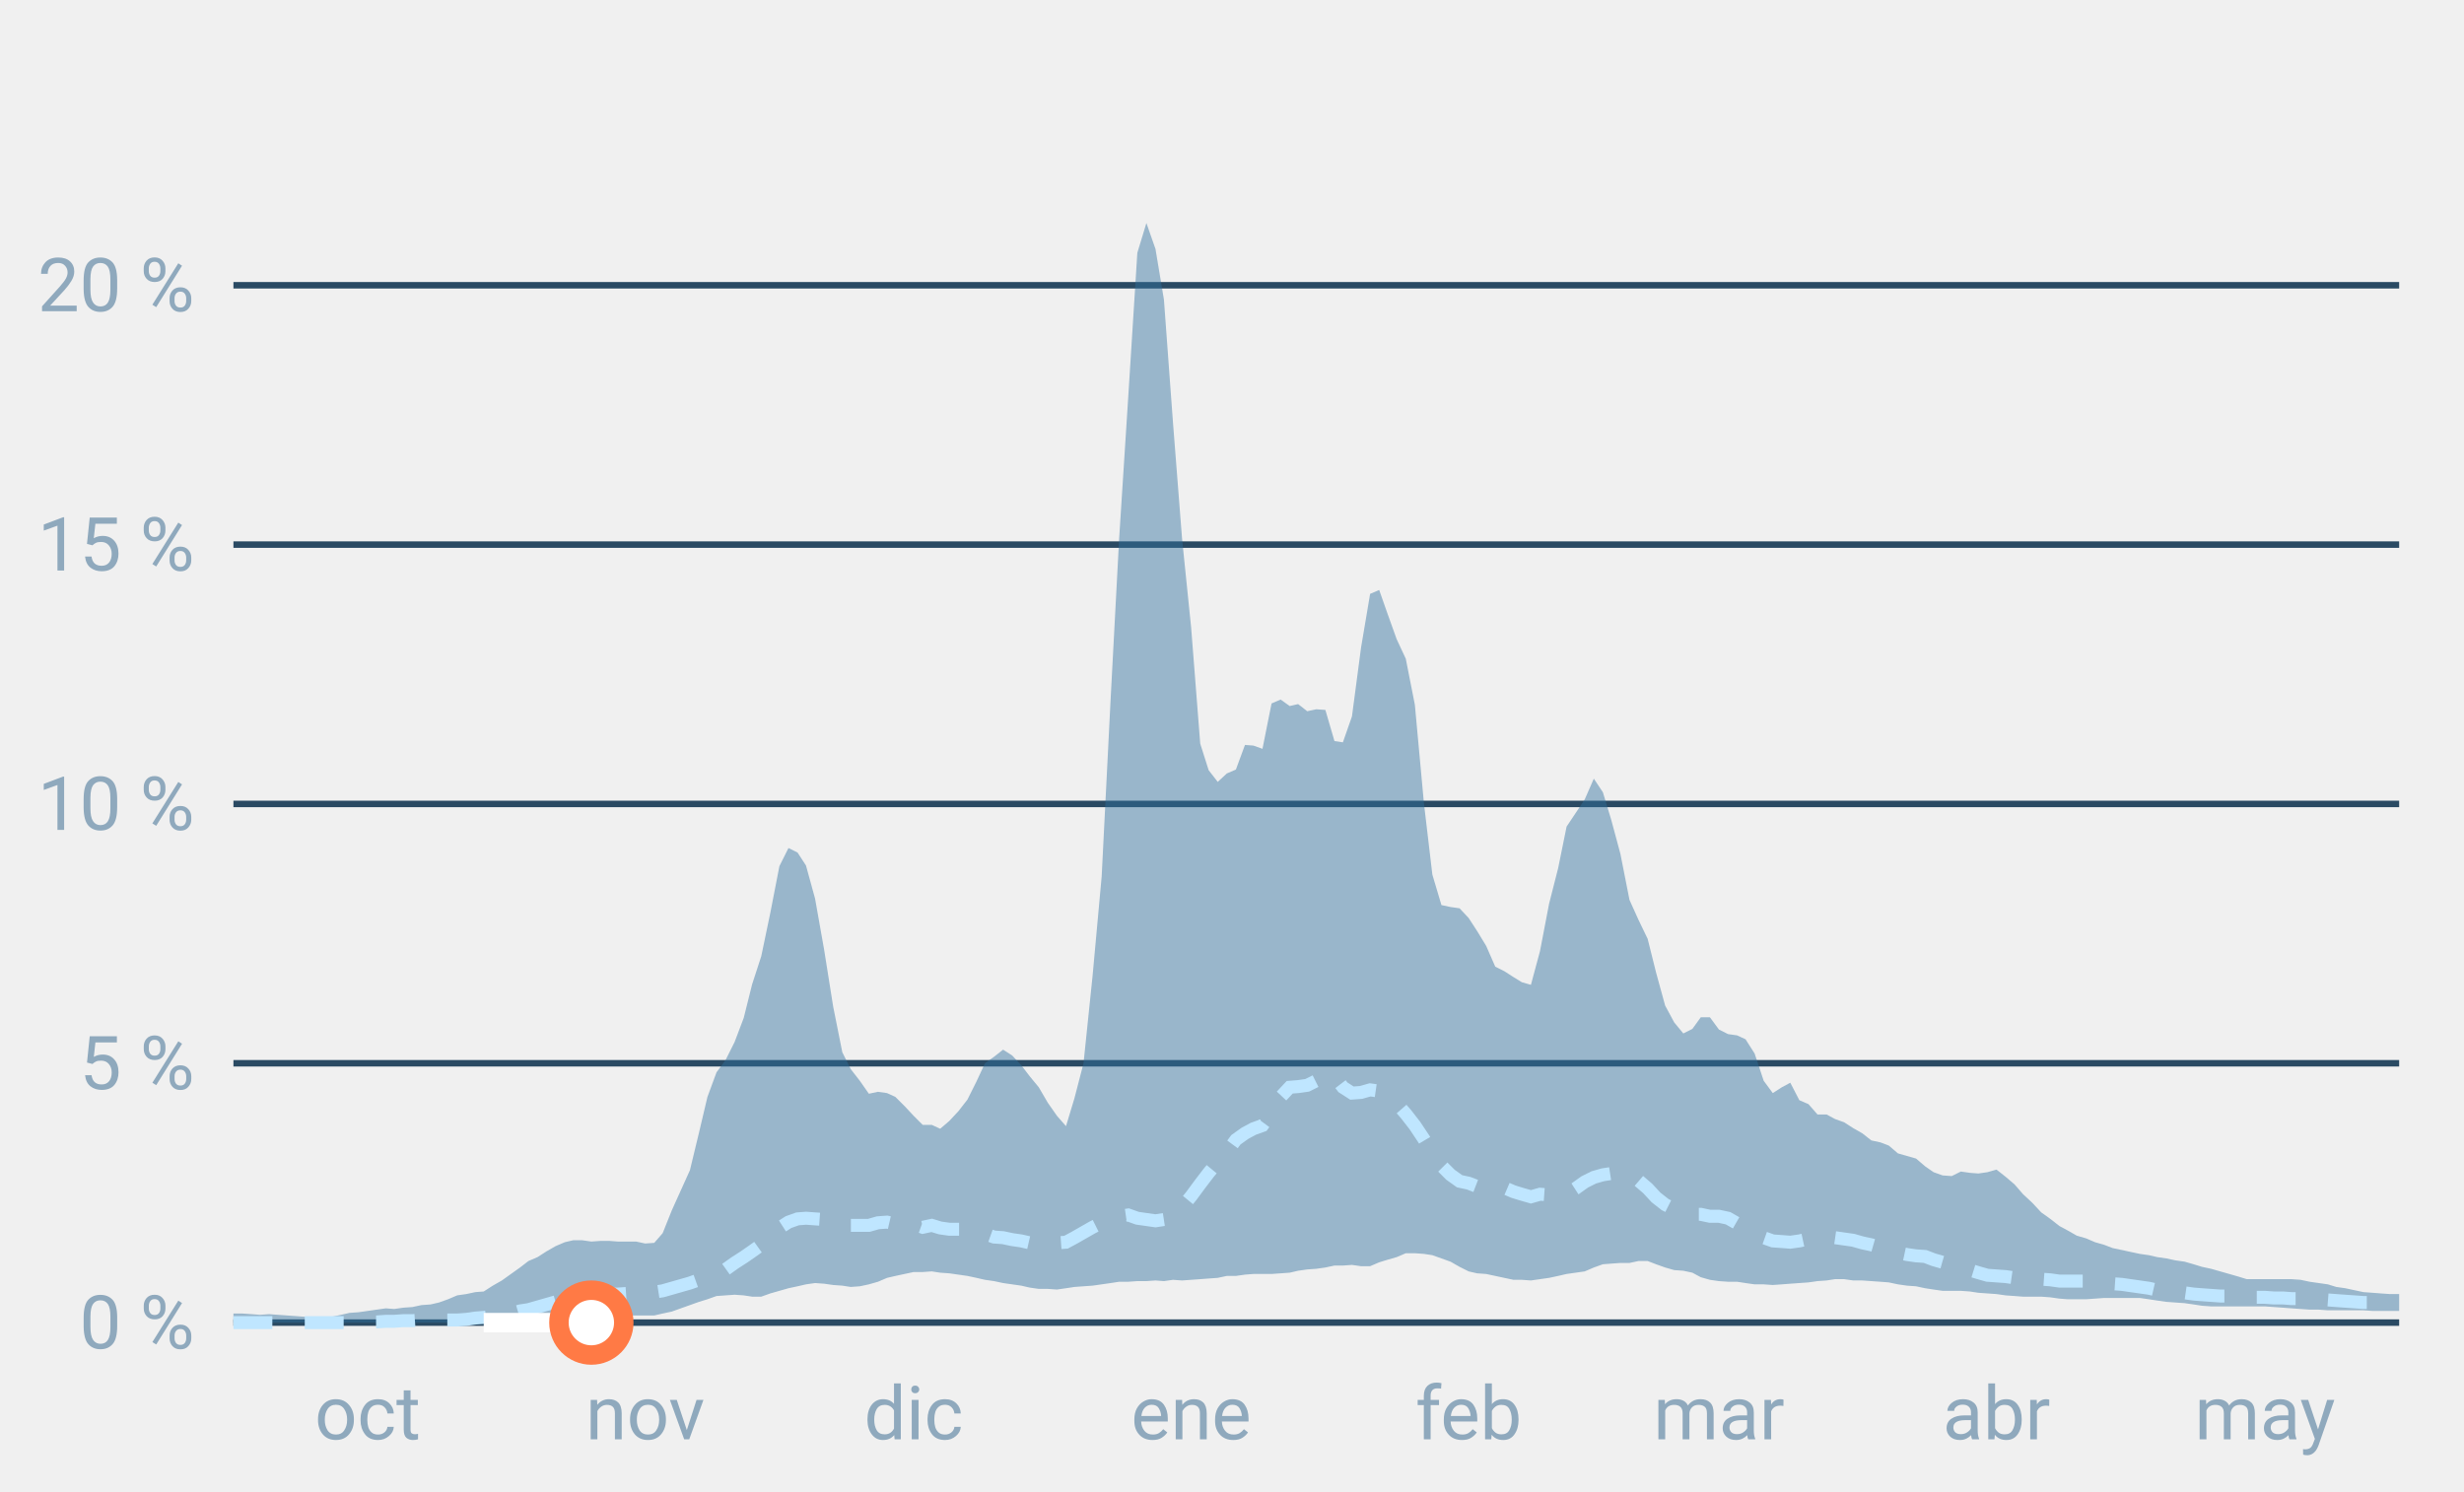
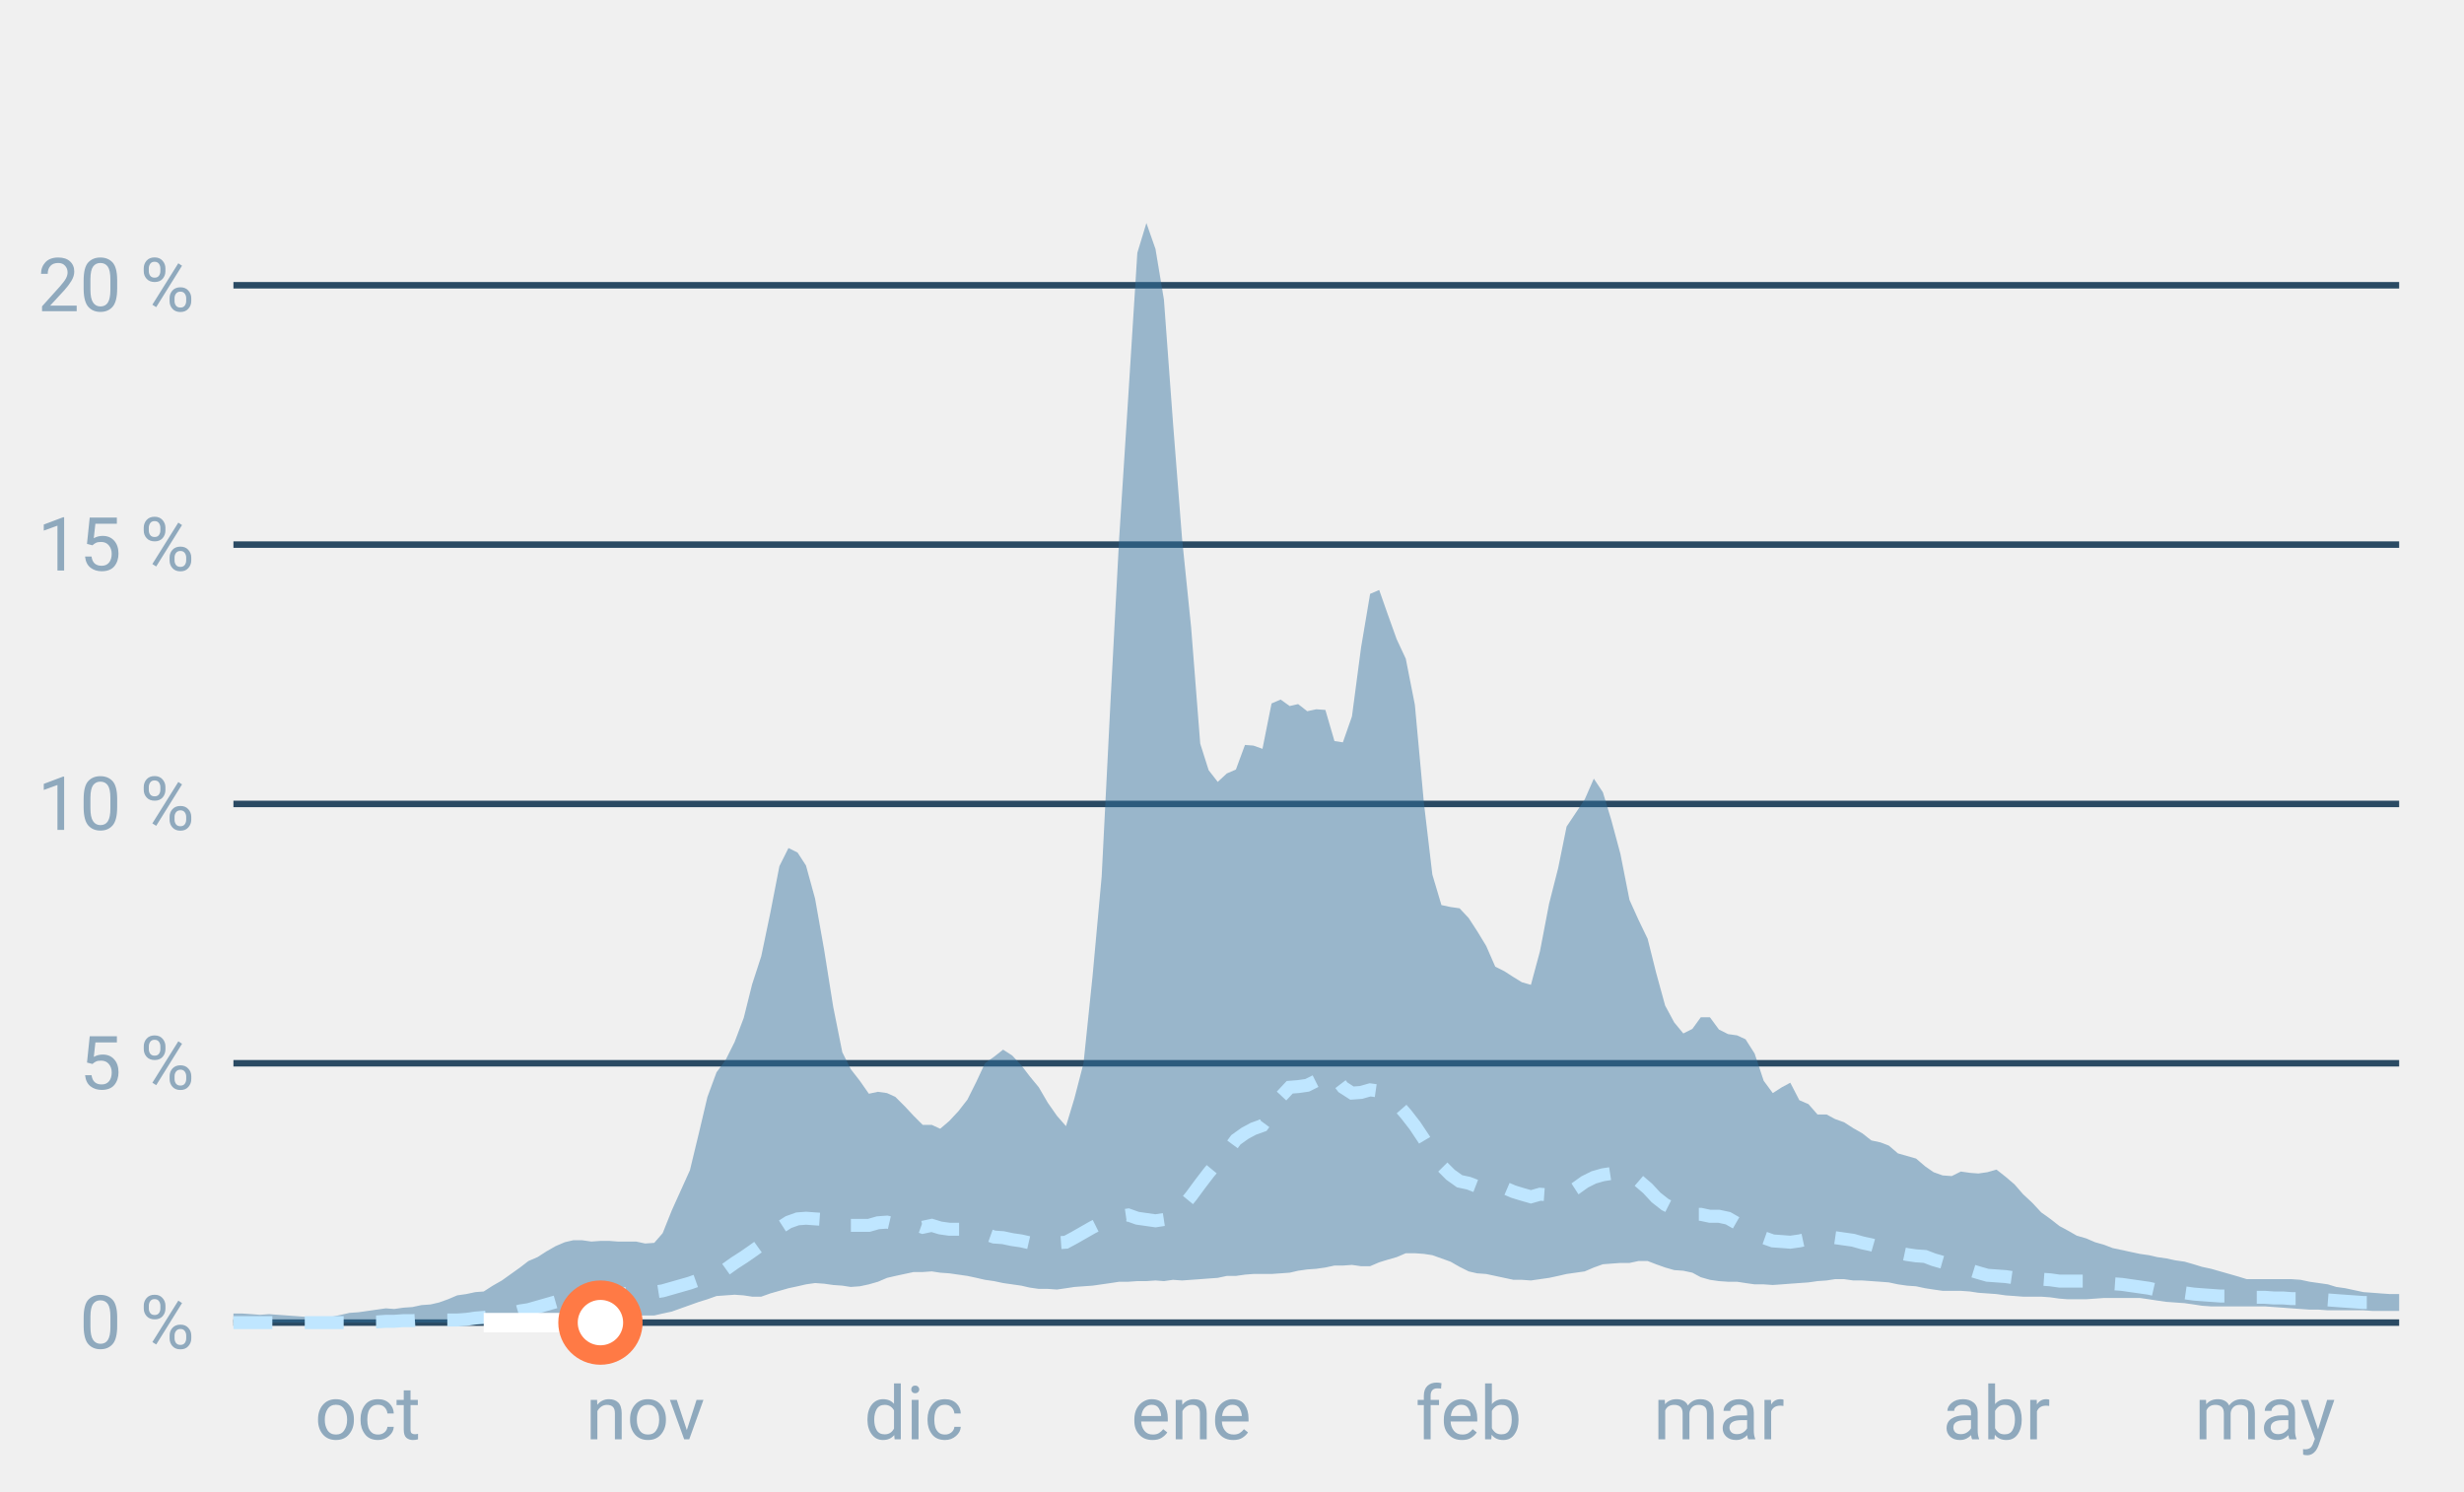
<svg xmlns="http://www.w3.org/2000/svg" font-family="-apple-system,BlinkMacSystemFont,Segoe UI,Roboto,Helvetica,Arial,sans-serif" viewBox="0 0 380 230" role="img" aria-labelledby="cgnv-st-m" class="cgnv-svg">
  <line x1="36" x2="370" y1="204.0" y2="204.0" stroke="#2a4a63" />
  <text x="30" y="208.0" font-size="11.5" text-anchor="end" fill="#8fa9bd">0 %</text>
  <line x1="36" x2="370" y1="164.0" y2="164.0" stroke="#2a4a63" />
  <text x="30" y="168.0" font-size="11.5" text-anchor="end" fill="#8fa9bd">5 %</text>
  <line x1="36" x2="370" y1="124.0" y2="124.0" stroke="#2a4a63" />
  <text x="30" y="128.0" font-size="11.5" text-anchor="end" fill="#8fa9bd">10 %</text>
  <line x1="36" x2="370" y1="84.0" y2="84.0" stroke="#2a4a63" />
  <text x="30" y="88.0" font-size="11.5" text-anchor="end" fill="#8fa9bd">15 %</text>
  <line x1="36" x2="370" y1="44.0" y2="44.0" stroke="#2a4a63" />
  <text x="30" y="48.0" font-size="11.5" text-anchor="end" fill="#8fa9bd">20 %</text>
  <text x="56.7" y="222" font-size="11.5" text-anchor="middle" fill="#8fa9bd">oct</text>
  <text x="99.5" y="222" font-size="11.5" text-anchor="middle" fill="#8fa9bd">nov</text>
  <text x="140.9" y="222" font-size="11.5" text-anchor="middle" fill="#8fa9bd">dic</text>
  <text x="183.7" y="222" font-size="11.5" text-anchor="middle" fill="#8fa9bd">ene</text>
  <text x="226.5" y="222" font-size="11.5" text-anchor="middle" fill="#8fa9bd">feb</text>
  <text x="265.1" y="222" font-size="11.5" text-anchor="middle" fill="#8fa9bd">mar</text>
  <text x="307.9" y="222" font-size="11.5" text-anchor="middle" fill="#8fa9bd">abr</text>
  <text x="349.3" y="222" font-size="11.5" text-anchor="middle" fill="#8fa9bd">may</text>
  <polygon points="36.0,202.6 37.4,202.6 38.8,202.7 40.1,202.8 41.5,202.7 42.9,202.8 44.3,202.9 45.7,203.0 47.0,203.1 48.4,203.1 49.8,203.2 51.2,203.1 52.6,202.8 53.9,202.5 55.3,202.4 56.7,202.2 58.1,202.0 59.5,201.8 60.8,201.9 62.2,201.7 63.6,201.6 65.0,201.3 66.4,201.2 67.7,200.9 69.1,200.4 70.5,199.8 71.9,199.6 73.3,199.3 74.6,199.2 76.0,198.3 77.4,197.5 78.8,196.5 80.2,195.5 81.5,194.5 82.9,193.9 84.3,193.0 85.7,192.2 87.1,191.6 88.4,191.3 89.8,191.3 91.2,191.5 92.6,191.4 94.0,191.4 95.3,191.5 96.7,191.5 98.1,191.5 99.5,191.8 100.9,191.7 102.2,190.2 103.6,186.7 105.0,183.6 106.4,180.5 107.8,174.7 109.1,169.2 110.5,165.4 111.9,163.5 113.3,160.7 114.7,157.0 116.0,151.8 117.4,147.5 118.8,140.8 120.2,133.6 121.6,130.8 123.0,131.5 124.3,133.5 125.7,138.6 127.1,146.5 128.5,155.3 129.9,162.3 131.2,164.9 132.6,166.7 134.0,168.7 135.4,168.4 136.8,168.6 138.1,169.2 139.5,170.6 140.9,172.1 142.3,173.5 143.7,173.5 145.0,174.1 146.4,172.9 147.8,171.4 149.2,169.6 150.6,166.8 151.9,164.0 153.3,163.0 154.7,161.9 156.1,162.8 157.5,164.3 158.8,166.0 160.2,167.7 161.6,170.1 163.0,172.1 164.4,173.7 165.7,169.4 167.1,164.0 168.5,150.5 169.9,135.2 171.3,107.5 172.6,83.0 174.0,61.2 175.4,39.0 176.8,34.4 178.2,38.4 179.5,46.2 180.9,65.2 182.3,83.1 183.7,96.8 185.1,114.7 186.4,118.8 187.8,120.6 189.2,119.3 190.6,118.7 192.0,114.9 193.3,115.0 194.7,115.5 196.1,108.5 197.5,107.9 198.9,108.9 200.2,108.6 201.6,109.7 203.0,109.4 204.4,109.5 205.8,114.3 207.1,114.5 208.5,110.5 209.9,99.9 211.3,91.6 212.7,91.0 214.0,94.7 215.4,98.6 216.8,101.6 218.2,108.7 219.6,123.9 220.9,134.9 222.3,139.6 223.7,139.9 225.1,140.1 226.5,141.6 227.8,143.6 229.2,145.9 230.6,149.1 232.0,149.8 233.4,150.7 234.7,151.5 236.1,151.9 237.5,146.7 238.9,139.4 240.3,133.9 241.6,127.5 243.0,125.4 244.4,123.3 245.8,120.1 247.2,122.2 248.5,126.5 249.9,131.7 251.3,138.8 252.7,141.9 254.1,144.8 255.4,150.0 256.8,155.1 258.2,157.7 259.6,159.4 261.0,158.7 262.3,156.9 263.7,156.9 265.1,158.8 266.5,159.5 267.9,159.7 269.2,160.3 270.6,162.5 272.0,166.7 273.4,168.6 274.8,167.7 276.1,167.0 277.5,169.7 278.9,170.3 280.3,171.9 281.7,171.9 283.0,172.6 284.4,173.1 285.8,174.0 287.2,174.8 288.6,175.9 290.0,176.2 291.3,176.7 292.7,177.9 294.1,178.3 295.5,178.7 296.9,179.9 298.2,180.8 299.6,181.3 301.0,181.4 302.4,180.7 303.8,180.9 305.1,181.0 306.5,180.8 307.9,180.4 309.3,181.5 310.7,182.7 312.0,184.2 313.4,185.5 314.8,187.0 316.2,188.0 317.6,189.1 318.9,189.8 320.3,190.6 321.7,191.0 323.1,191.6 324.5,192.0 325.8,192.5 327.2,192.8 328.6,193.1 330.0,193.4 331.4,193.6 332.7,193.9 334.1,194.1 335.5,194.4 336.9,194.6 338.3,195.0 339.6,195.4 341.0,195.7 342.4,196.1 343.8,196.5 345.2,196.9 346.5,197.3 347.9,197.3 349.3,197.3 350.7,197.3 352.1,197.3 353.4,197.3 354.8,197.4 356.2,197.7 357.6,197.9 359.0,198.1 360.3,198.5 361.7,198.7 363.1,199.0 364.5,199.3 365.9,199.4 367.2,199.5 368.6,199.6 370.0,199.6 370.0,202.2 368.6,202.2 367.2,202.2 365.9,202.2 364.5,202.1 363.1,202.1 361.7,202.1 360.3,202.1 359.0,202.1 357.6,202.0 356.2,202.0 354.8,201.9 353.4,201.8 352.1,201.7 350.7,201.6 349.3,201.5 347.9,201.5 346.5,201.5 345.2,201.5 343.8,201.5 342.4,201.5 341.0,201.5 339.6,201.4 338.3,201.2 336.9,201.0 335.5,200.9 334.1,200.8 332.7,200.6 331.4,200.4 330.0,200.2 328.6,200.2 327.2,200.2 325.8,200.2 324.5,200.2 323.1,200.3 321.7,200.4 320.3,200.4 318.9,200.4 317.6,200.3 316.2,200.1 314.8,200.0 313.4,200.0 312.0,200.0 310.7,199.9 309.3,199.8 307.9,199.6 306.5,199.5 305.1,199.4 303.8,199.2 302.4,199.1 301.0,199.1 299.6,199.1 298.2,198.9 296.9,198.7 295.5,198.4 294.1,198.3 292.7,198.1 291.3,197.8 290.0,197.7 288.6,197.6 287.2,197.5 285.8,197.5 284.4,197.3 283.0,197.3 281.7,197.5 280.3,197.6 278.9,197.8 277.5,197.9 276.1,198.0 274.8,198.1 273.4,198.2 272.0,198.1 270.6,198.1 269.2,197.9 267.9,197.7 266.5,197.7 265.1,197.6 263.7,197.4 262.3,197.0 261.0,196.3 259.6,196.0 258.2,195.9 256.8,195.5 255.4,195.0 254.1,194.5 252.7,194.5 251.3,194.8 249.9,194.8 248.5,194.9 247.2,195.0 245.8,195.5 244.4,196.1 243.0,196.3 241.6,196.5 240.3,196.8 238.9,197.1 237.5,197.3 236.1,197.5 234.7,197.4 233.4,197.4 232.0,197.1 230.6,196.8 229.2,196.5 227.8,196.4 226.5,196.1 225.1,195.4 223.7,194.6 222.3,194.1 220.9,193.6 219.6,193.4 218.2,193.3 216.8,193.3 215.4,193.9 214.0,194.3 212.7,194.7 211.3,195.3 209.9,195.3 208.5,195.1 207.1,195.2 205.8,195.2 204.4,195.5 203.0,195.7 201.6,195.8 200.2,196.0 198.9,196.3 197.5,196.4 196.1,196.5 194.7,196.5 193.3,196.5 192.0,196.6 190.6,196.8 189.2,196.8 187.8,197.1 186.4,197.2 185.1,197.3 183.7,197.4 182.3,197.5 180.9,197.4 179.5,197.6 178.2,197.5 176.8,197.6 175.4,197.6 174.0,197.7 172.6,197.7 171.3,197.9 169.9,198.1 168.5,198.3 167.1,198.4 165.7,198.5 164.4,198.7 163.0,198.9 161.6,198.8 160.2,198.8 158.8,198.6 157.5,198.3 156.1,198.1 154.7,197.9 153.3,197.6 151.9,197.4 150.6,197.1 149.2,196.8 147.8,196.6 146.4,196.4 145.0,196.3 143.7,196.1 142.3,196.2 140.9,196.2 139.5,196.5 138.1,196.8 136.8,197.1 135.4,197.7 134.0,198.1 132.6,198.4 131.2,198.5 129.9,198.3 128.5,198.2 127.1,198.0 125.7,197.9 124.3,198.1 123.0,198.4 121.6,198.7 120.2,199.1 118.8,199.5 117.4,200.0 116.0,200.0 114.7,199.8 113.3,199.7 111.9,199.8 110.5,199.9 109.1,200.4 107.8,200.8 106.4,201.3 105.0,201.8 103.6,202.3 102.2,202.6 100.9,202.9 99.5,202.9 98.1,202.9 96.7,202.9 95.3,202.9 94.0,202.9 92.6,202.9 91.2,202.9 89.8,202.9 88.4,203.0 87.1,203.1 85.7,203.3 84.3,203.4 82.9,203.6 81.5,203.8 80.2,203.9 78.8,204.0 77.4,204.0 76.0,204.0 74.6,204.0 73.3,204.0 71.9,204.0 70.5,204.0 69.1,204.0 67.7,204.0 66.4,204.0 65.0,204.0 63.6,204.0 62.2,204.0 60.8,204.0 59.5,204.0 58.1,204.0 56.7,204.0 55.3,204.0 53.9,204.0 52.6,204.0 51.2,204.0 49.8,204.0 48.4,204.0 47.0,204.0 45.7,204.0 44.3,204.0 42.9,204.0 41.5,204.0 40.1,204.0 38.8,204.0 37.4,204.0 36.0,204.0" fill="#2f6f9f" fill-opacity=".45" />
  <polyline points="36.0,204.0 37.4,204.0 38.8,204.0 40.1,204.0 41.5,204.0 42.9,204.0 44.3,204.0 45.7,204.0 47.0,204.0 48.4,204.0 49.8,204.0 51.2,204.0 52.6,204.0 53.9,204.0 55.3,204.0 56.7,203.9 58.1,203.9 59.5,203.8 60.8,203.8 62.2,203.7 63.6,203.7 65.0,203.6 66.4,203.6 67.7,203.6 69.1,203.6 70.5,203.6 71.9,203.5 73.3,203.3 74.6,203.2 76.0,203.0 77.4,202.9 78.8,202.6 80.2,202.2 81.5,202.0 82.9,201.6 84.3,201.2 85.7,200.8 87.1,200.4 88.4,200.1 89.8,199.9 91.2,199.7 92.6,199.6 94.0,199.6 95.3,199.6 96.7,199.5 98.1,199.5 99.5,199.4 100.9,199.3 102.2,199.1 103.6,198.7 105.0,198.3 106.4,197.9 107.8,197.4 109.1,196.9 110.5,196.3 111.9,195.8 113.3,194.8 114.7,193.9 116.0,193.0 117.4,192.0 118.8,190.8 120.2,189.4 121.6,188.5 123.0,188.0 124.3,187.9 125.7,188.0 127.1,188.1 128.5,188.2 129.9,188.9 131.2,189.0 132.6,189.0 134.0,189.0 135.4,188.6 136.8,188.5 138.1,188.8 139.5,189.0 140.9,188.8 142.3,189.3 143.7,189.0 145.0,189.4 146.4,189.6 147.8,189.6 149.2,189.6 150.6,190.1 151.9,190.3 153.3,190.8 154.7,190.9 156.1,191.2 157.5,191.4 158.8,191.7 160.2,191.6 161.6,191.6 163.0,191.7 164.4,191.6 165.7,190.9 167.1,190.1 168.5,189.3 169.9,188.6 171.3,187.8 172.6,187.6 174.0,187.4 175.4,187.9 176.8,188.1 178.2,188.3 179.5,188.1 180.9,187.8 182.3,186.2 183.7,184.5 185.1,182.6 186.4,180.9 187.8,179.2 189.2,177.7 190.6,175.8 192.0,174.8 193.3,174.1 194.7,173.6 196.1,171.7 197.5,169.2 198.9,167.7 200.2,167.6 201.6,167.4 203.0,166.7 204.4,165.5 205.8,166.0 207.1,167.7 208.5,168.6 209.9,168.5 211.3,168.1 212.7,168.3 214.0,169.0 215.4,170.2 216.8,171.8 218.2,173.6 219.6,175.7 220.9,177.9 222.3,179.8 223.7,181.2 225.1,182.2 226.5,182.5 227.8,183.0 229.2,182.6 230.6,182.9 232.0,183.2 233.4,183.8 234.7,184.2 236.1,184.6 237.5,184.2 238.9,184.3 240.3,184.1 241.6,184.2 243.0,183.3 244.4,182.3 245.8,181.6 247.2,181.2 248.5,181.0 249.9,180.7 251.3,180.8 252.7,182.1 254.1,183.3 255.4,184.7 256.8,185.8 258.2,186.5 259.6,187.2 261.0,187.3 262.3,187.3 263.7,187.6 265.1,187.6 266.5,187.9 267.9,188.7 269.2,189.4 270.6,190.2 272.0,190.9 273.4,191.4 274.8,191.5 276.1,191.6 277.5,191.4 278.9,191.1 280.3,191.1 281.7,191.0 283.0,190.9 284.4,191.1 285.8,191.3 287.2,191.7 288.6,192.0 290.0,192.4 291.3,192.8 292.7,193.2 294.1,193.5 295.5,193.7 296.9,193.8 298.2,194.3 299.6,194.7 301.0,195.0 302.4,195.5 303.8,195.9 305.1,196.3 306.5,196.7 307.9,196.8 309.3,196.9 310.7,197.1 312.0,197.1 313.4,197.2 314.8,197.3 316.2,197.4 317.6,197.6 318.9,197.6 320.3,197.6 321.7,197.6 323.1,197.7 324.5,197.8 325.8,198.0 327.2,198.1 328.6,198.3 330.0,198.5 331.4,198.7 332.7,199.0 334.1,199.2 335.5,199.3 336.9,199.4 338.3,199.6 339.6,199.7 341.0,199.8 342.4,199.9 343.8,199.9 345.2,200.0 346.5,200.1 347.9,200.1 349.3,200.1 350.7,200.2 352.1,200.2 353.4,200.3 354.8,200.3 356.2,200.4 357.6,200.5 359.0,200.5 360.3,200.6 361.7,200.7 363.1,200.8 364.5,200.9 365.9,200.9 367.2,201.0 368.6,201.0 370.0,201.1" fill="none" stroke="#bfe6ff" stroke-width="2" stroke-dasharray="6 5" />
-   <polyline points="74.6,204.0 76.0,204.0 77.4,204.0 78.8,204.0 80.2,204.0 81.5,204.0 82.9,204.0 84.3,204.0 85.7,204.0 87.1,204.0 88.4,204.0 89.8,204.0 91.2,204.0" fill="none" stroke="#fff" stroke-width="3" stroke-linejoin="round" />
-   <circle cx="91.2" cy="204.0" r="5" fill="#fff" stroke="#ff7a45" stroke-width="3" />
+   <polyline points="74.6,204.0 76.0,204.0 77.4,204.0 78.8,204.0 80.2,204.0 81.5,204.0 82.9,204.0 84.3,204.0 85.7,204.0 87.1,204.0 88.4,204.0 89.8,204.0 91.2,204.0 92.6,204.0" fill="none" stroke="#fff" stroke-width="3" stroke-linejoin="round" />
+   <circle cx="92.6" cy="204.0" r="5" fill="#fff" stroke="#ff7a45" stroke-width="3" />
</svg>
